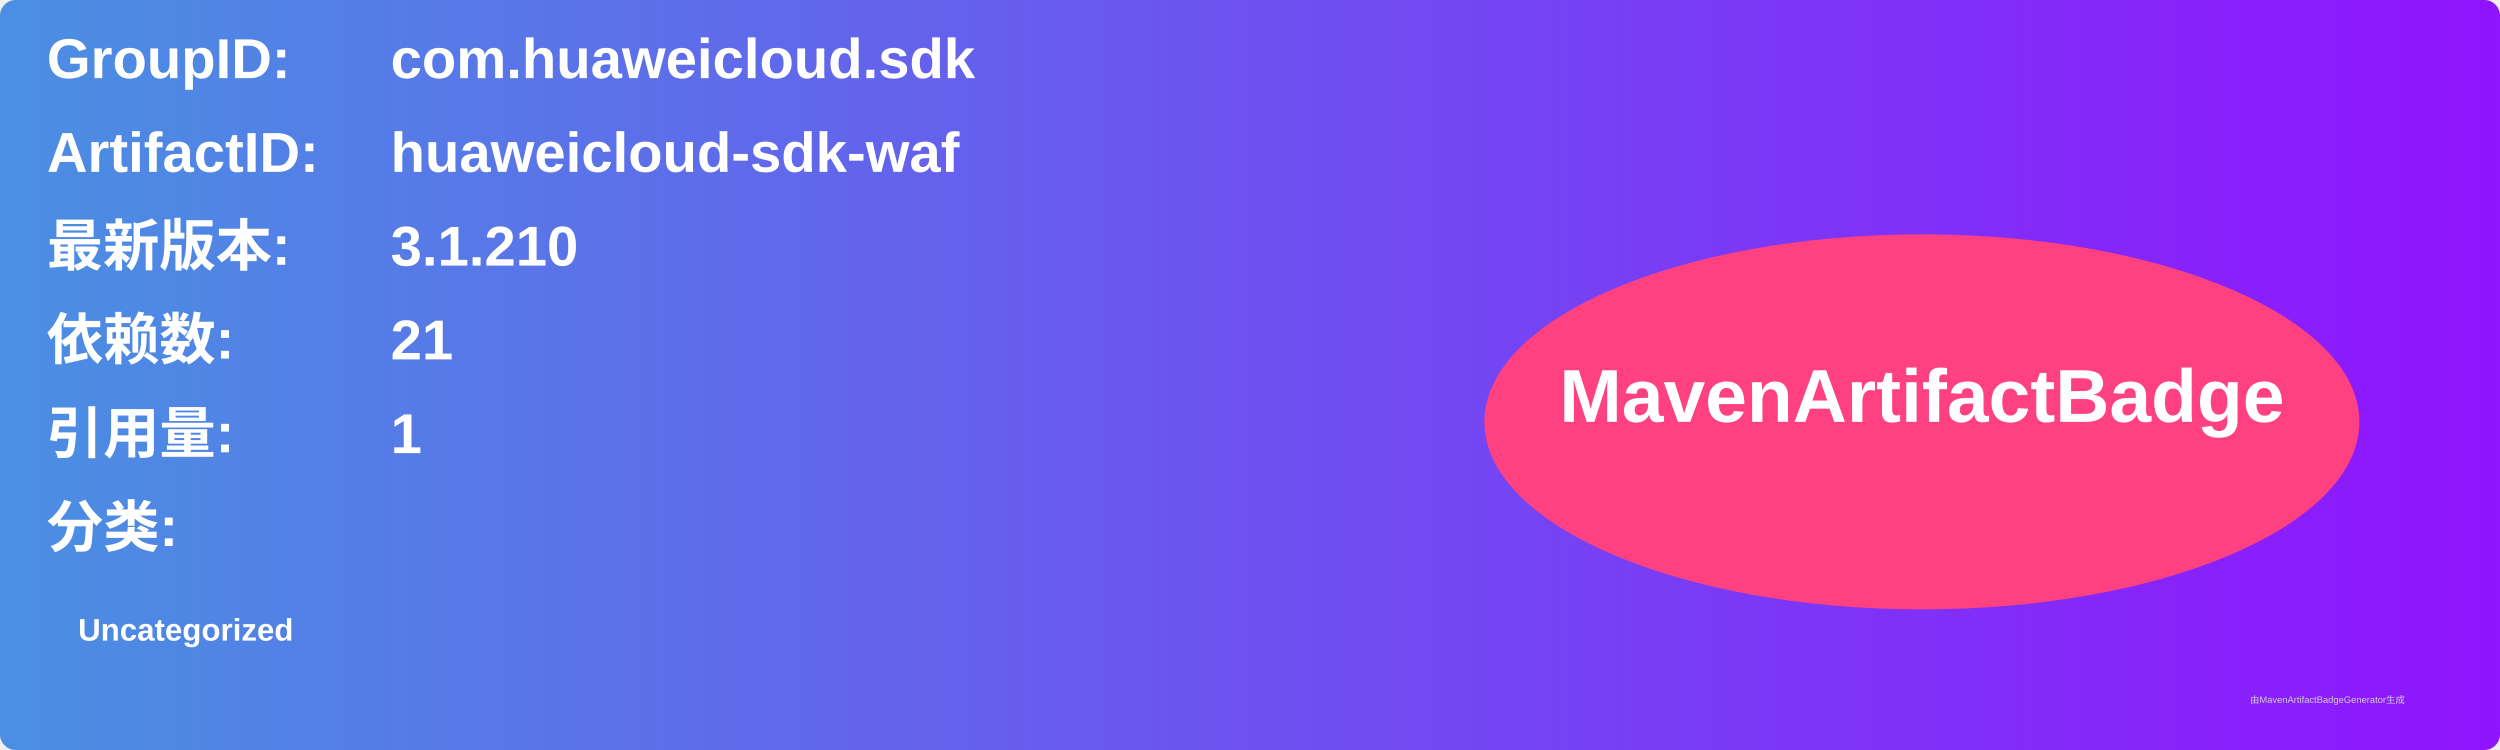
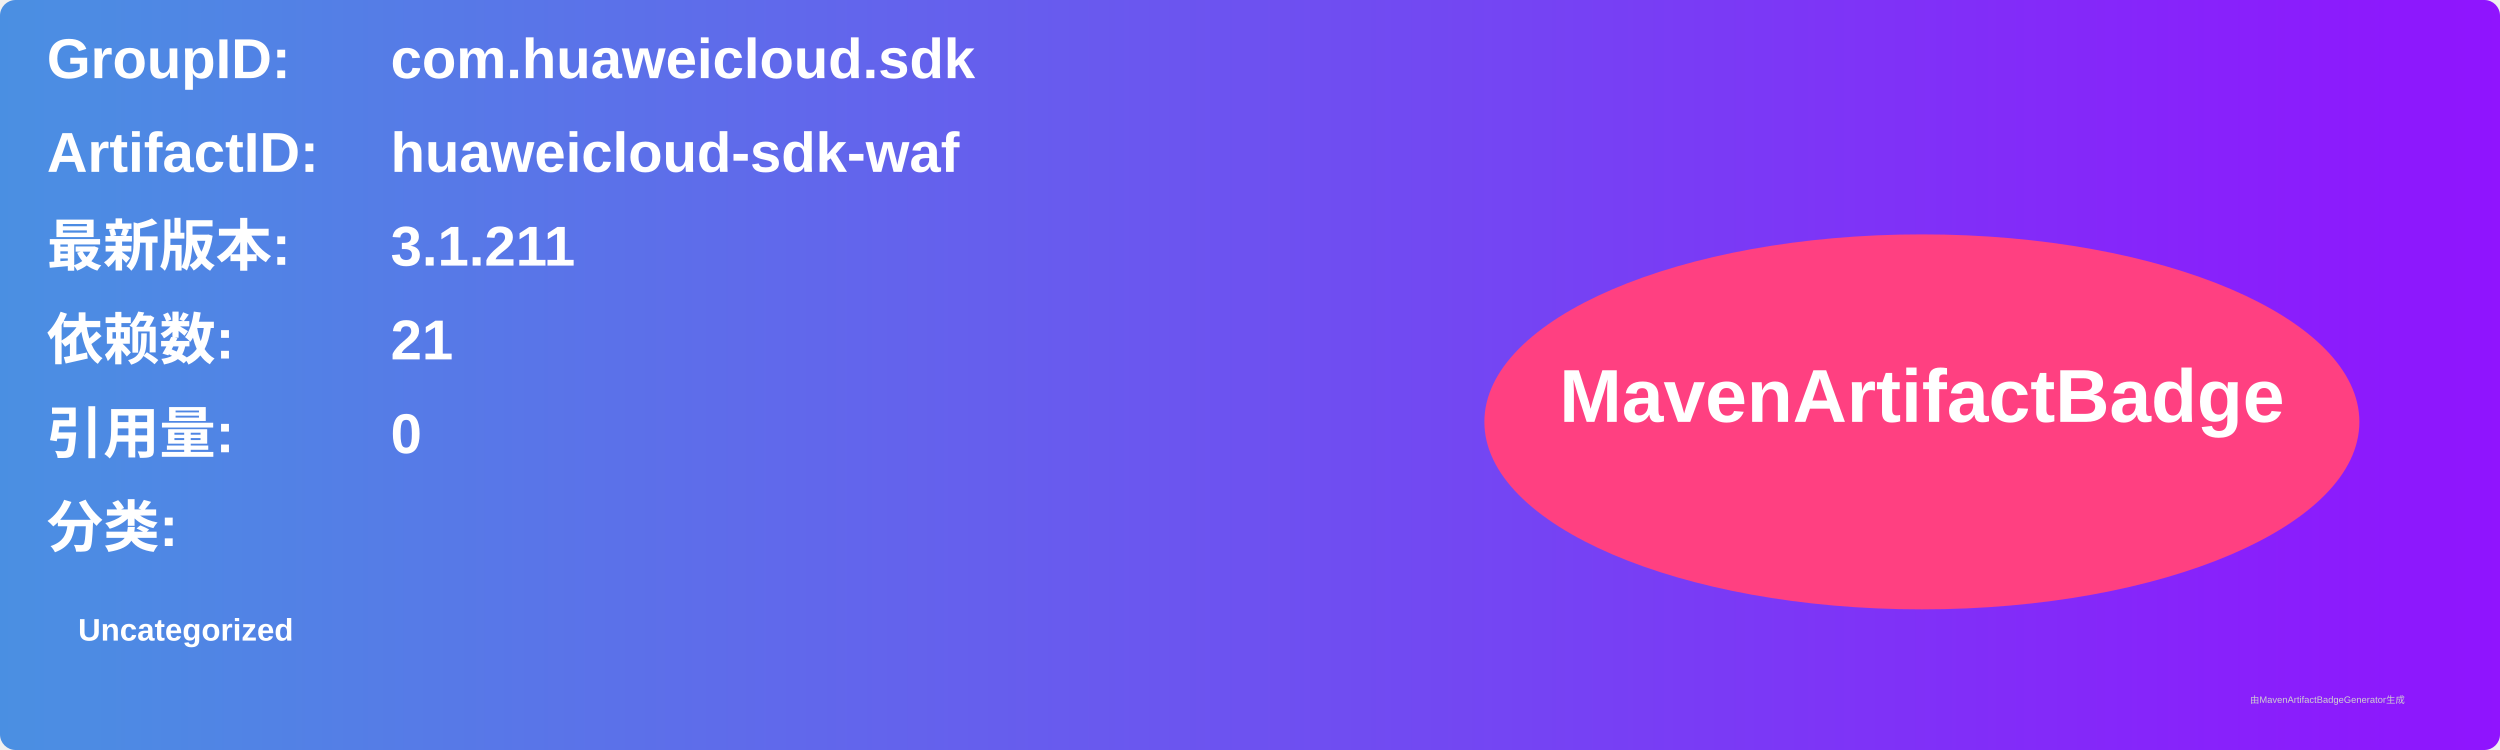
<svg xmlns="http://www.w3.org/2000/svg" width="800" height="240" viewBox="0 0 800 240">
  <linearGradient id="grad" x1="0%" y1="0%" x2="100%" y2="0%">
    <stop offset="0%" stop-color="#4a90e2" />
    <stop offset="100%" stop-color="#9013fe" />
  </linearGradient>
  <rect width="100%" height="100%" rx="5" ry="5" fill="url(#grad)" />
  <g transform="translate(15, 15)">
    <text x="0" y="10" font-family="Arial" font-size="18" fill="white" font-weight="bold" width="260">GroupID:</text>
    <text x="110" y="10" font-family="Arial" font-size="18" fill="white" font-weight="bold" width="460">com.huaweicloud.sdk</text>
    <text x="0" y="40" font-family="Arial" font-size="18" fill="white" font-weight="bold" width="260">ArtifactID:</text>
    <text x="110" y="40" font-family="Arial" font-size="18" fill="white" font-weight="bold" width="460">huaweicloud-sdk-waf</text>
    <text x="0" y="70" font-family="Arial" font-size="18" fill="white" font-weight="bold">最新版本:</text>
    <text x="110" y="70" font-family="Arial" font-size="18" fill="white" font-weight="bold">
-       <tspan font-weight="bold">3.1.210</tspan>
+       <tspan font-weight="bold">3.1.211</tspan>
    </text>
    <text x="0" y="100" font-family="Arial" font-size="18" fill="white" font-weight="bold">依赖数: </text>
    <text x="110" y="100" font-family="Arial" font-size="18" fill="white">
      <tspan font-weight="bold">21</tspan>
    </text>
    <text x="0" y="130" font-family="Arial" font-size="18" fill="white" font-weight="bold">引用量: </text>
    <text x="110" y="130" font-family="Arial" font-size="18" fill="white">
-       <tspan font-weight="bold">1</tspan>
+       <tspan font-weight="bold">0</tspan>
    </text>
    <text x="0" y="160" font-family="Arial" font-size="18" fill="white" font-weight="bold">分类:</text>
    <text x="10" y="190" font-family="Arial" font-size="10" fill="white">
      <tspan font-weight="bold">Uncategorized</tspan>
    </text>
    <ellipse cx="600" cy="120" rx="140" ry="60" fill="#ff4081" />
    <text x="600" y="120" text-anchor="middle" font-family="Arial" font-size="24" fill="white" font-weight="bold">MavenArtifactBadge</text>
  </g>
  <text x="720" y="225" font-family="Arial" font-size="3" fill="#d0d0d0">由MavenArtifactBadgeGenerator生成</text>
</svg>
